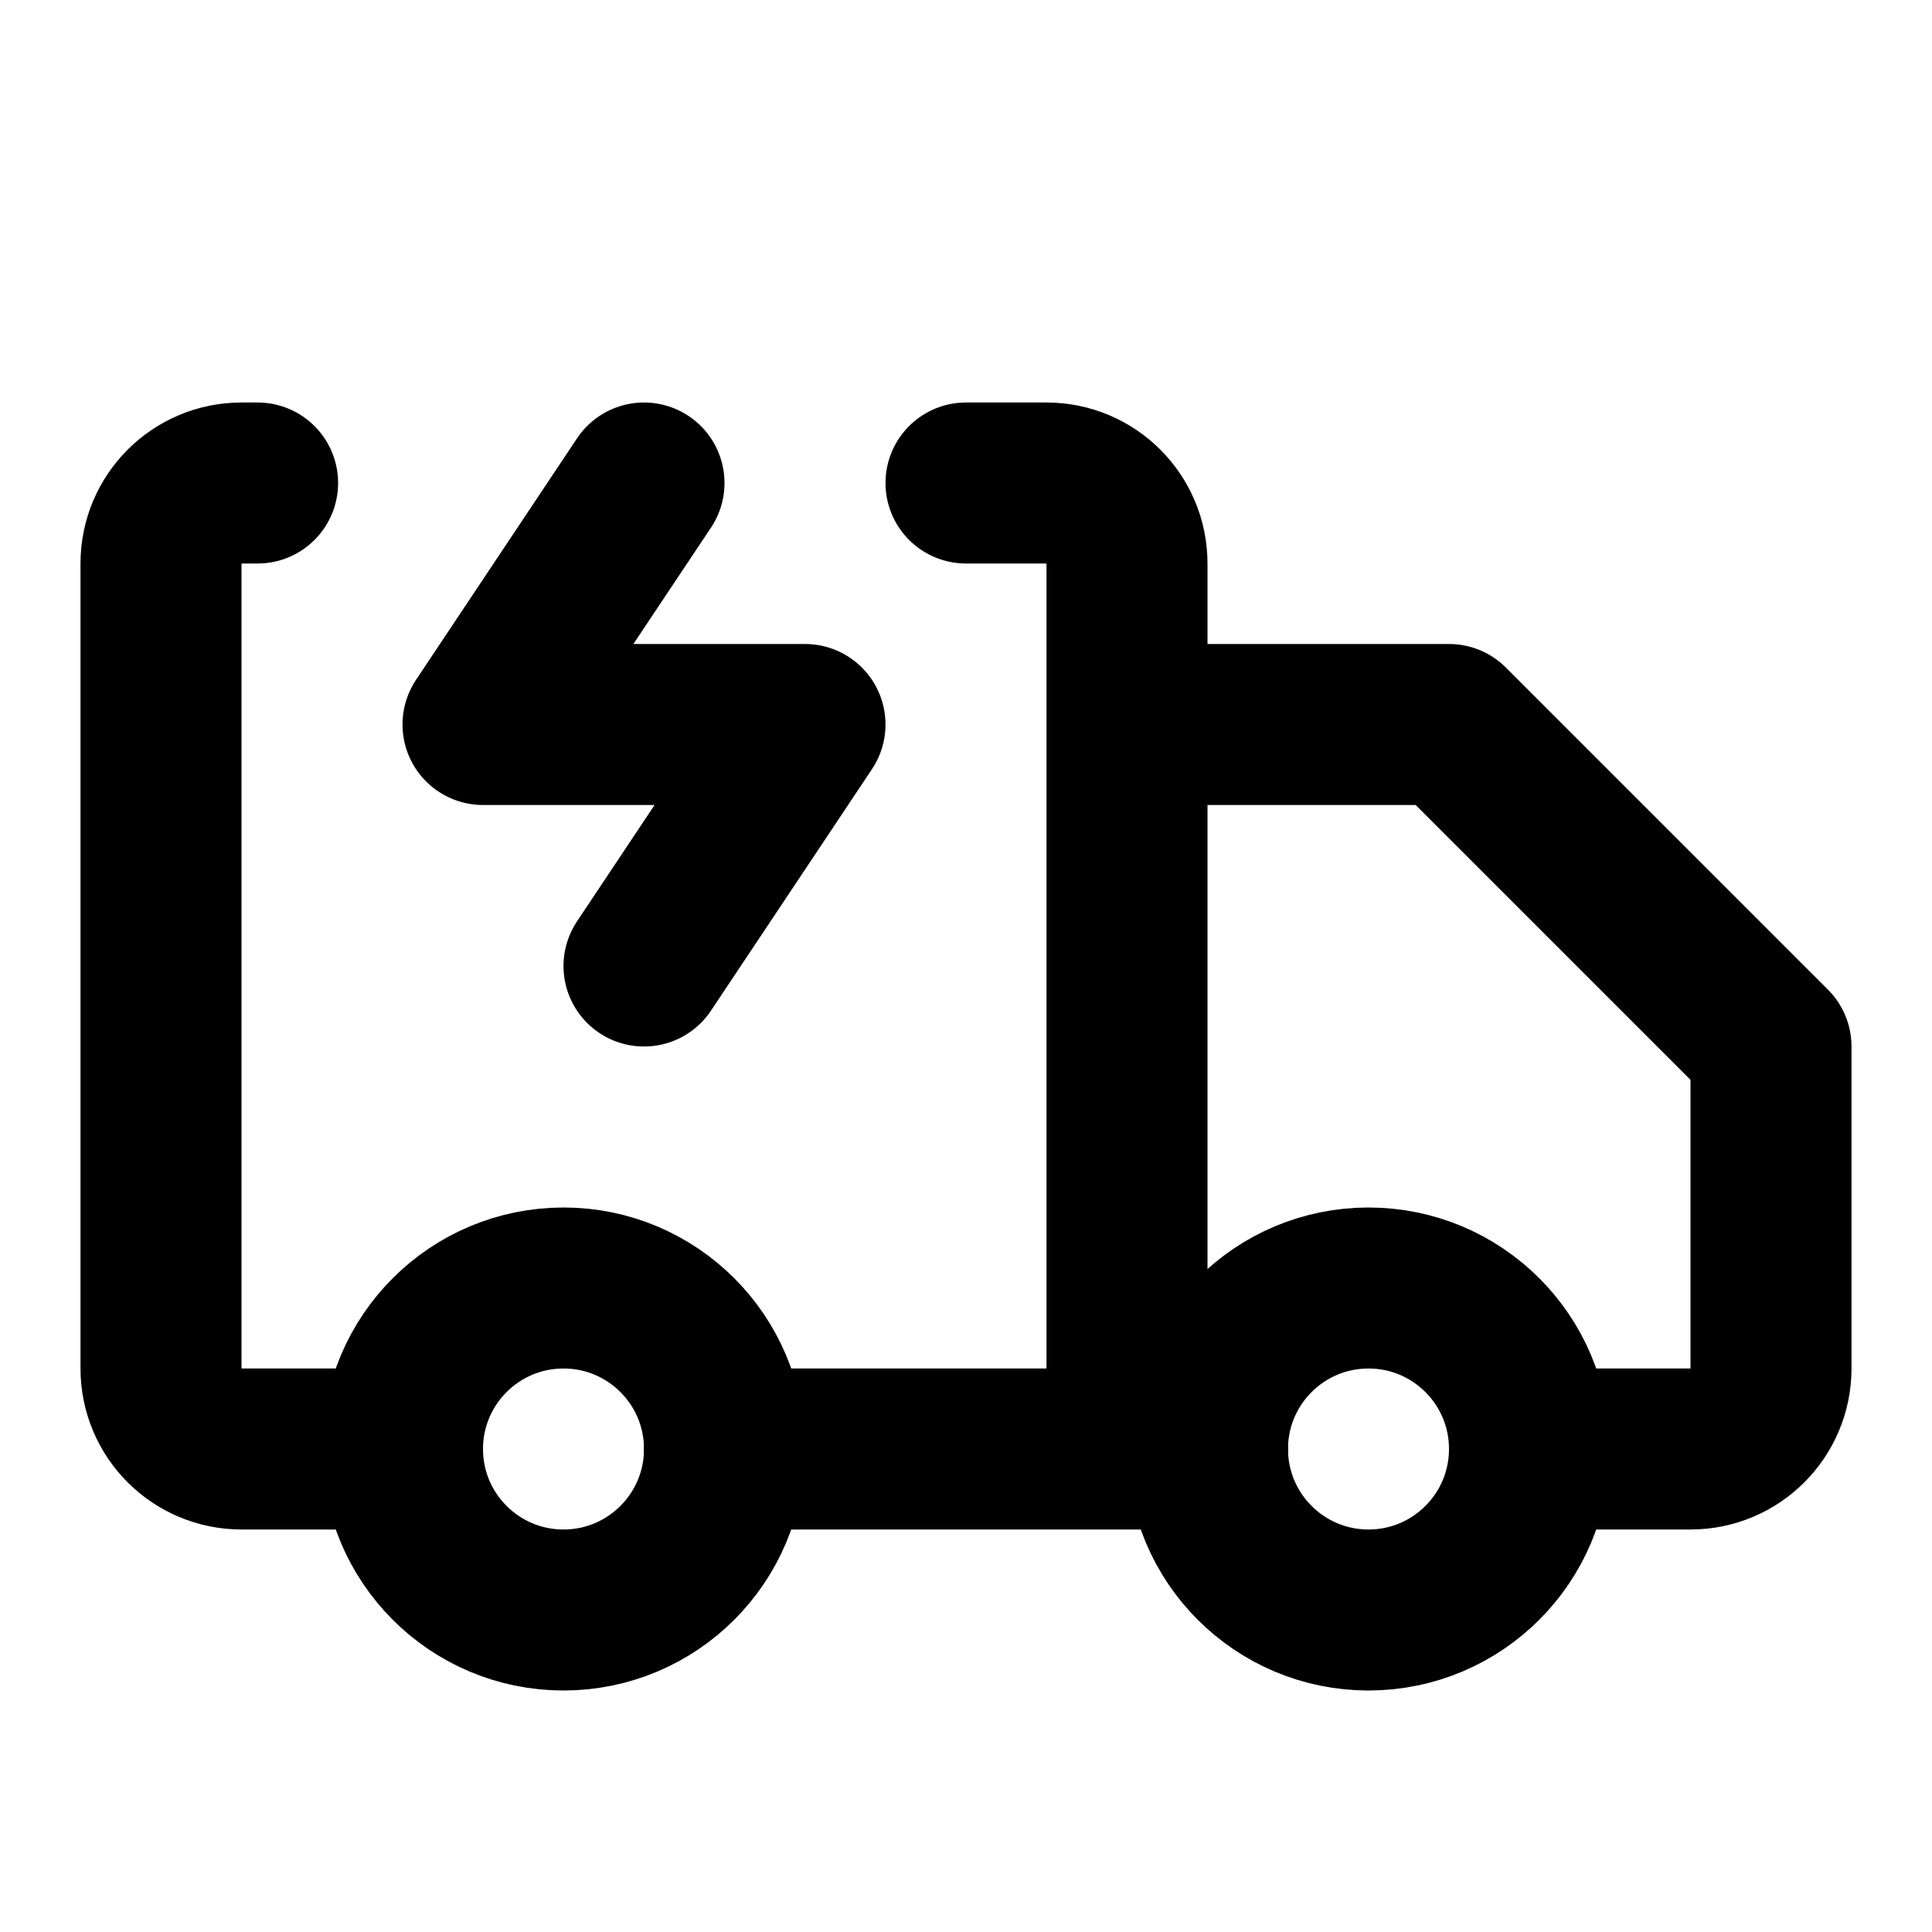
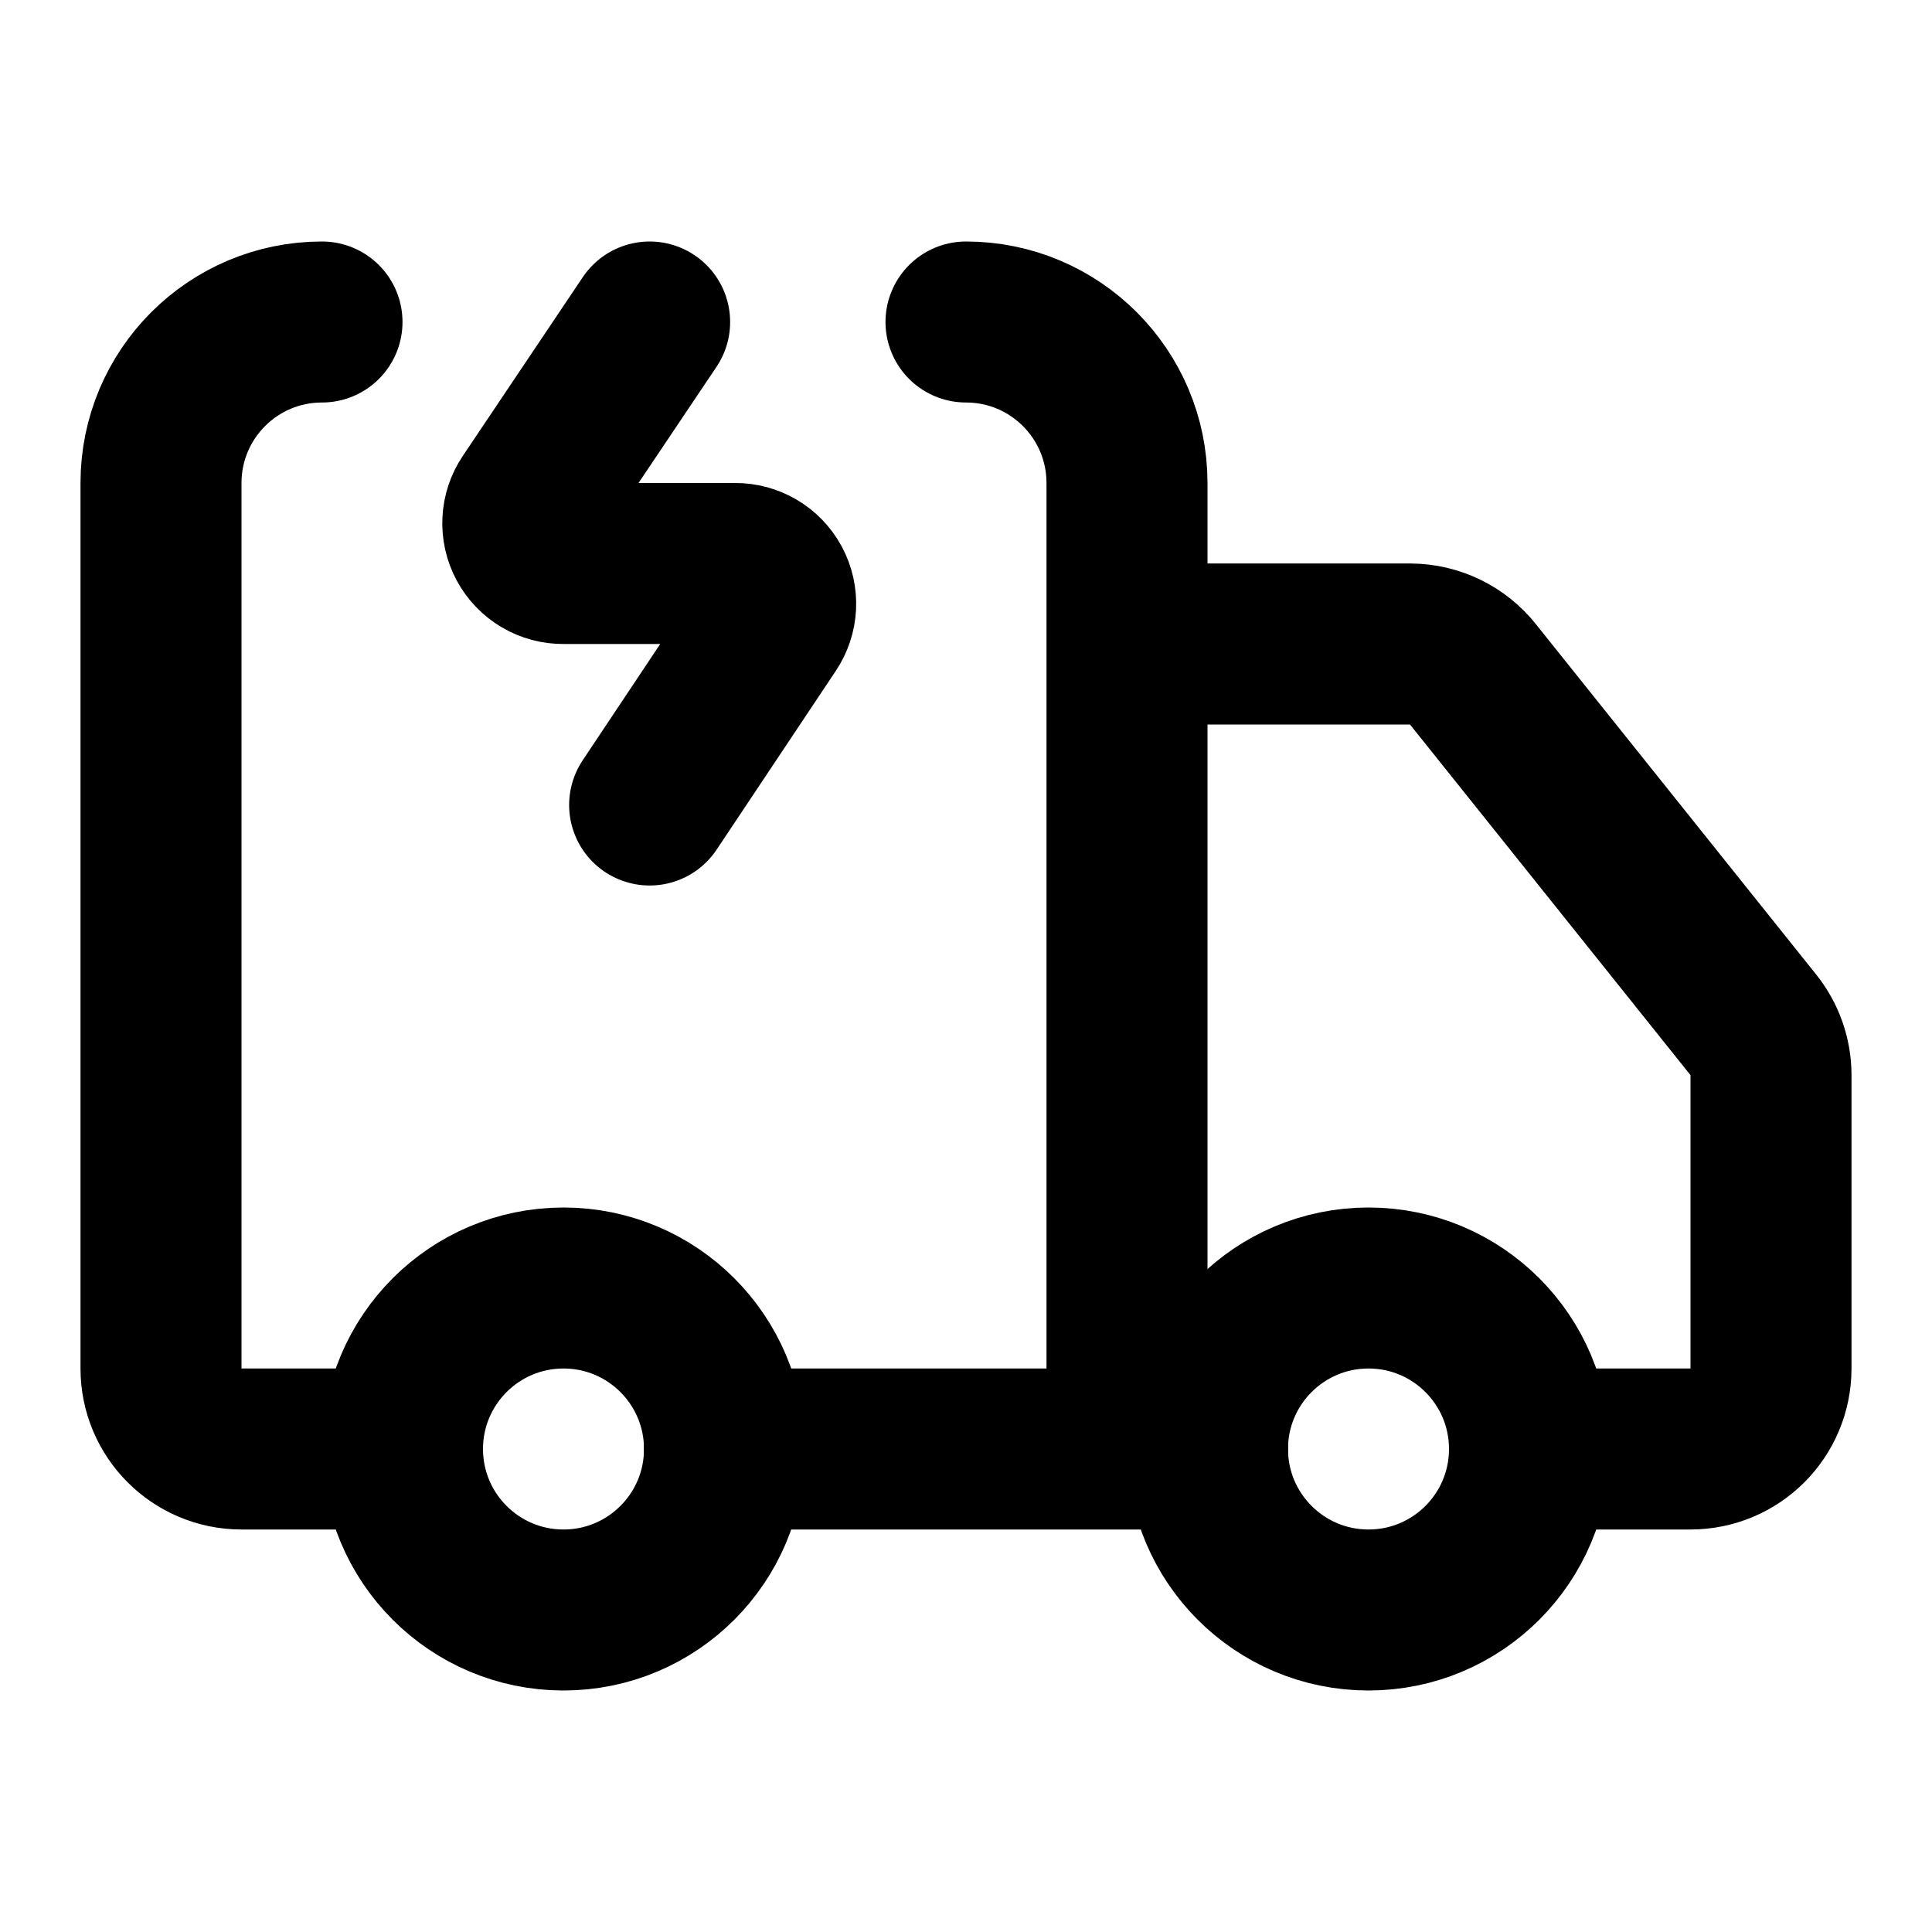
<svg xmlns="http://www.w3.org/2000/svg" width="24" height="24" viewBox="0 0 24 24" fill="none" stroke="currentColor" stroke-width="2" stroke-linecap="round" stroke-linejoin="round">
-   <path d="M12 6h1a1 1 0 0 1 1 1v11m0-9h4l4 4v4a1 1 0 0 1-1 1h-2m-4 0H9M3.2 6H3a1 1 0 0 0-1 1v10a1 1 0 0 0 1 1h2M8 6 6 9h4l-2 3" />
-   <path d="M17 20a2 2 0 1 0 0-4 2 2 0 0 0 0 4M7 20a2 2 0 1 0 0-4 2 2 0 0 0 0 4" />
+   <path d="M14 18V6a2 2 0 0 0-2-2M4 4a2 2 0 0 0-2 2v11a1 1 0 0 0 1 1h2m10 0H9m10 0h2a1 1 0 0 0 1-1v-3.65a1 1 0 0 0-.22-.62L18.3 8.38a1 1 0 0 0-.78-.38H14" />
+   <path d="M17 20a2 2 0 1 0 0-4 2 2 0 0 0 0 4M7 20a2 2 0 1 0 0-4 2 2 0 0 0 0 4M8.07 4 6.58 6.22A.5.5 0 0 0 7 7h2.13a.5.5 0 0 1 .42.78L8.07 10" />
</svg>
